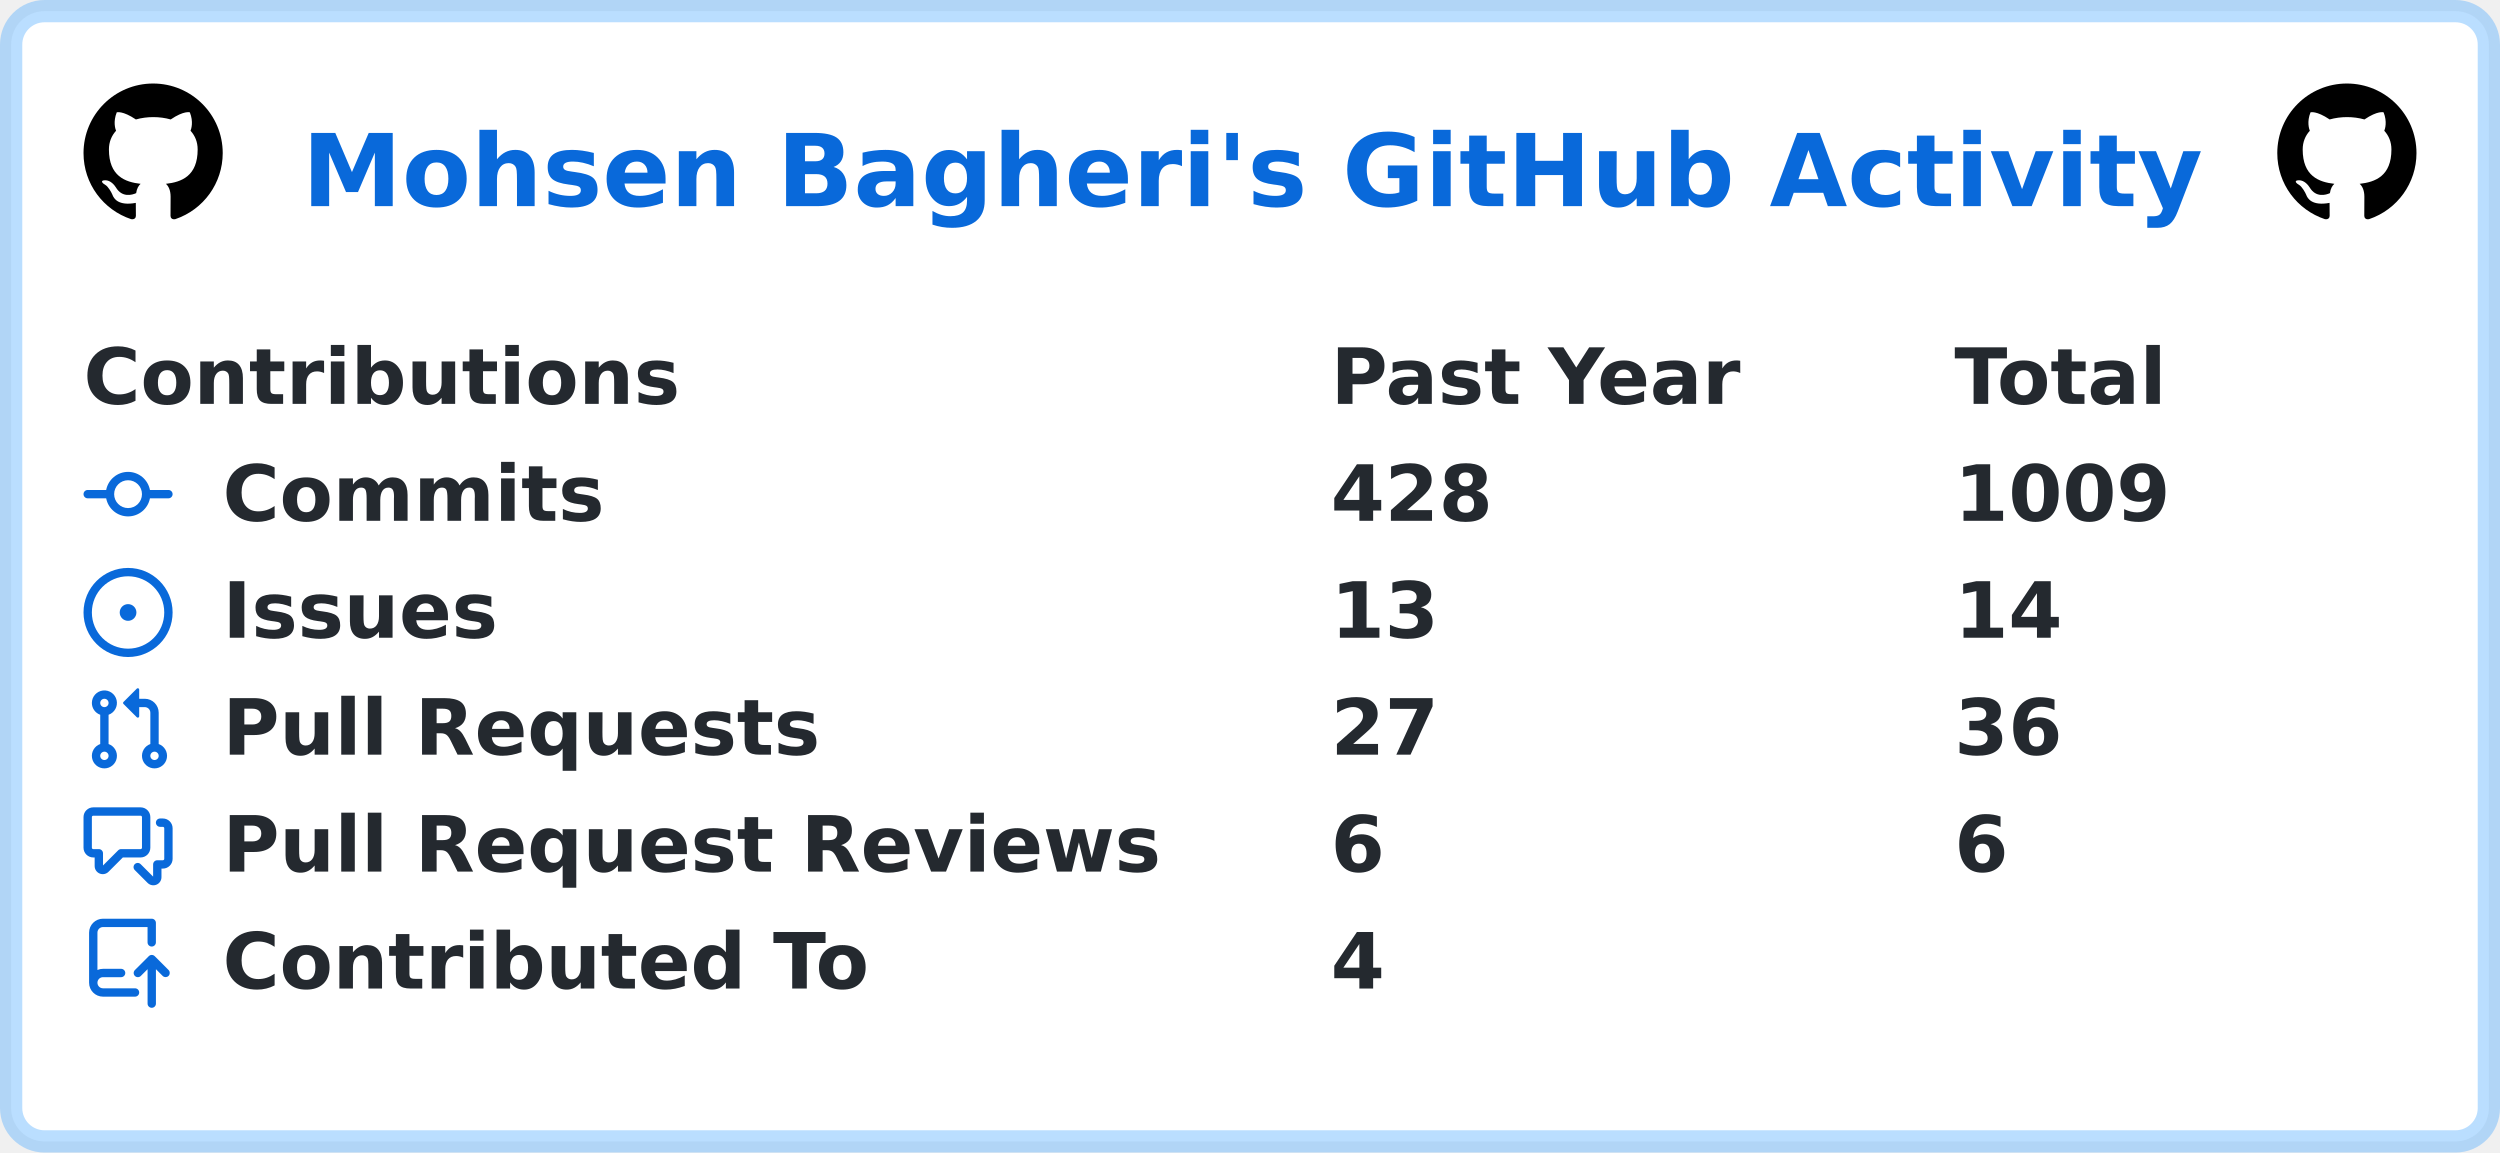
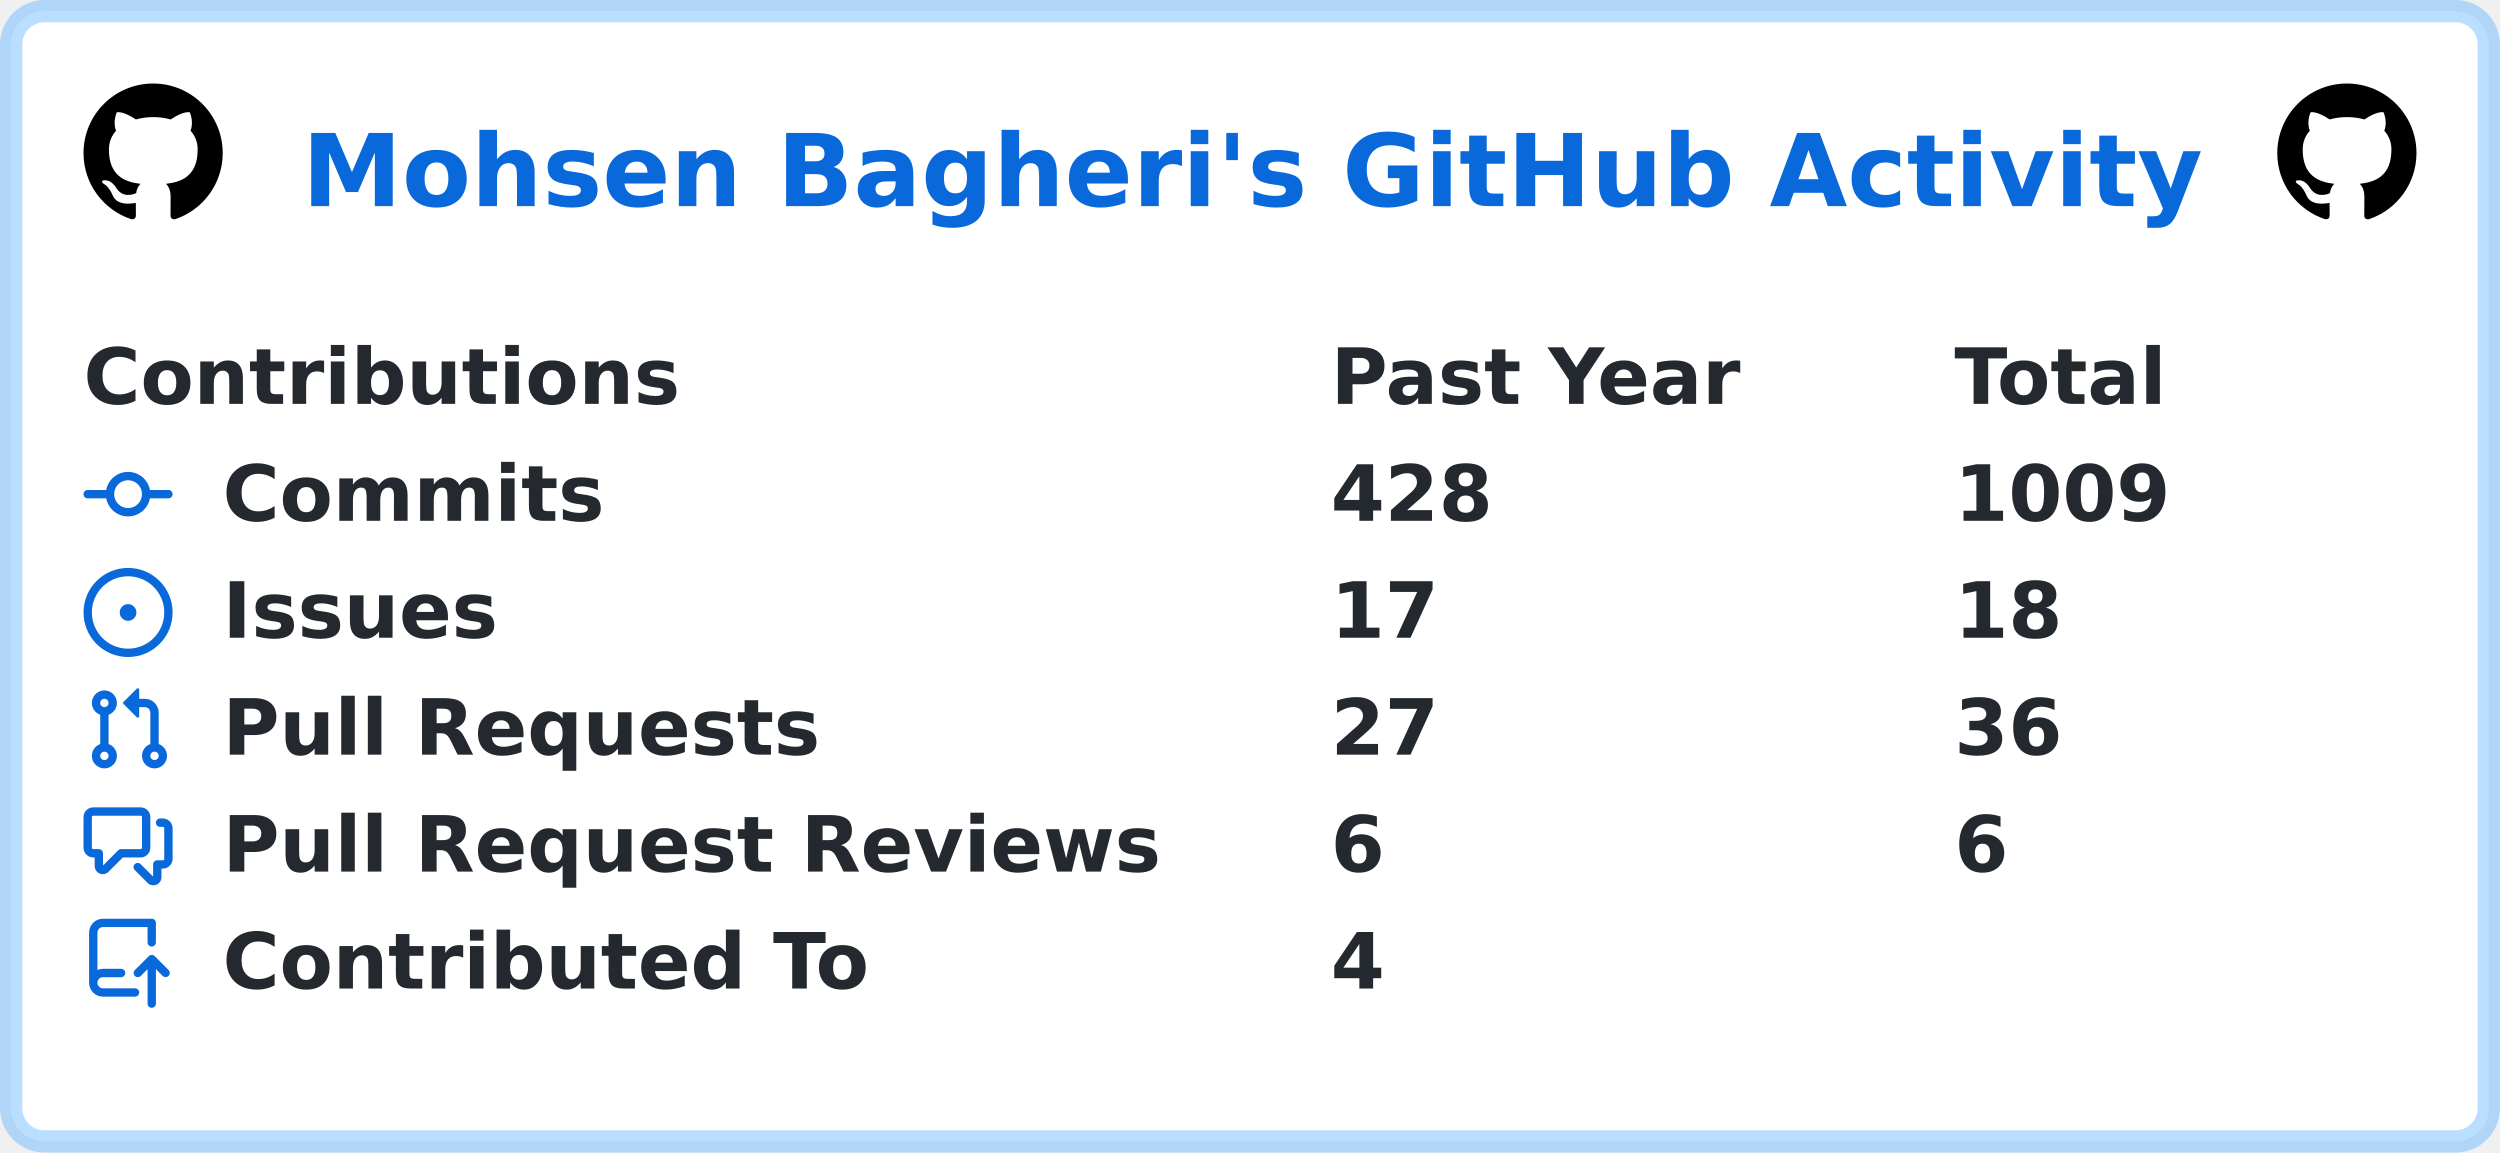
<svg xmlns="http://www.w3.org/2000/svg" width="449" height="207" viewBox="0 0 449 207" lang="en" xml:lang="en">
  <rect x="2" y="2" stroke-width="4" rx="6" width="445" height="203" stroke="rgba(84,174,255,0.4)" fill="#ffffff" />
  <g font-weight="600" font-size="110pt" font-family="Verdana,Geneva,DejaVu Sans,sans-serif" text-rendering="geometricPrecision">
    <text x="441" y="301" lengthAdjust="spacingAndGlyphs" textLength="2760" transform="scale(0.123)" fill="#0969da">Mohsen Bagheri's GitHub Activity</text>
    <svg x="15" y="15" width="25" height="25" viewBox="0 0 16 16">
      <path fill="#000000" fill-rule="evenodd" d="M8 0C3.58 0 0 3.58 0 8c0 3.54 2.29 6.53 5.47 7.59.4.07.55-.17.55-.38 0-.19-.01-.82-.01-1.49-2.01.37-2.53-.49-2.69-.94-.09-.23-.48-.94-.82-1.13-.28-.15-.68-.52-.01-.53.63-.01 1.08.58 1.23.82.72 1.21 1.87.87 2.33.66.07-.52.28-.87.51-1.07-1.78-.2-3.64-.89-3.64-3.95 0-.87.31-1.59.82-2.15-.08-.2-.36-1.02.08-2.12 0 0 .67-.21 2.2.82.64-.18 1.32-.27 2-.27.68 0 1.36.09 2 .27 1.53-1.04 2.2-.82 2.2-.82.44 1.1.16 1.92.08 2.12.51.56.82 1.27.82 2.15 0 3.07-1.87 3.75-3.65 3.95.29.25.54.73.54 1.48 0 1.07-.01 1.93-.01 2.2 0 .21.15.46.55.38A8.013 8.013 0 0016 8c0-4.42-3.58-8-8-8z" />
    </svg>
    <svg x="409" y="15" width="25" height="25" viewBox="0 0 16 16">
      <path fill="#000000" fill-rule="evenodd" d="M8 0C3.58 0 0 3.58 0 8c0 3.54 2.29 6.53 5.47 7.59.4.07.55-.17.55-.38 0-.19-.01-.82-.01-1.49-2.01.37-2.53-.49-2.69-.94-.09-.23-.48-.94-.82-1.13-.28-.15-.68-.52-.01-.53.63-.01 1.08.58 1.23.82.72 1.21 1.87.87 2.33.66.07-.52.28-.87.51-1.07-1.78-.2-3.64-.89-3.64-3.95 0-.87.31-1.59.82-2.15-.08-.2-.36-1.02.08-2.12 0 0 .67-.21 2.2.82.64-.18 1.32-.27 2-.27.68 0 1.36.09 2 .27 1.53-1.04 2.2-.82 2.2-.82.44 1.1.16 1.92.08 2.12.51.56.82 1.27.82 2.15 0 3.07-1.87 3.75-3.65 3.95.29.25.54.73.54 1.48 0 1.07-.01 1.93-.01 2.2 0 .21.15.46.55.38A8.013 8.013 0 0016 8c0-4.42-3.58-8-8-8z" />
    </svg>
    <g transform="translate(0, 60)" fill="#24292f">
      <g transform="translate(15, 0)">
        <g transform="scale(0.095)">
          <text x="0" y="132" textLength="1112" lengthAdjust="spacingAndGlyphs">Contributions</text>
          <text x="2358" y="132" textLength="774" lengthAdjust="spacingAndGlyphs">Past Year</text>
          <text x="3537" y="132" textLength="414" lengthAdjust="spacingAndGlyphs">Total</text>
        </g>
      </g>
      <g transform="translate(15, 21)">
        <path fill="#0969da" fill-rule="evenodd" d="M10.5 7.75a2.5 2.5 0 11-5 0 2.5 2.5 0 015 0zm1.43.75a4.002 4.002 0 01-7.86 0H.75a.75.75 0 110-1.5h3.32a4.001 4.001 0 017.86 0h3.32a.75.75 0 110 1.5h-3.32z" />
        <g transform="scale(0.095)">
          <text lengthAdjust="spacingAndGlyphs" textLength="734" x="263" y="132">Commits</text>
          <text lengthAdjust="spacingAndGlyphs" textLength="315" x="2358" y="132">428</text>
          <text lengthAdjust="spacingAndGlyphs" textLength="420" x="3537" y="132">1009</text>
        </g>
      </g>
      <g transform="translate(15, 42)">
        <path fill="#0969da" d="M8 9.5a1.5 1.5 0 100-3 1.5 1.5 0 000 3z" />
        <path fill="#0969da" fill-rule="evenodd" d="M8 0a8 8 0 100 16A8 8 0 008 0zM1.5 8a6.5 6.5 0 1113 0 6.5 6.5 0 01-13 0z" />
        <g transform="scale(0.095)">
          <text lengthAdjust="spacingAndGlyphs" textLength="512" x="263" y="132">Issues</text>
-           <text lengthAdjust="spacingAndGlyphs" textLength="210" x="2358" y="132">13</text>
-           <text lengthAdjust="spacingAndGlyphs" textLength="210" x="3537" y="132">14</text>
+           <text lengthAdjust="spacingAndGlyphs" textLength="210" x="2358" y="132">17</text>
+           <text lengthAdjust="spacingAndGlyphs" textLength="210" x="3537" y="132">18</text>
        </g>
      </g>
      <g transform="translate(15, 63)">
        <path fill="#0969da" fill-rule="evenodd" d="M7.177 3.073L9.573.677A.25.25 0 0110 .854v4.792a.25.25 0 01-.427.177L7.177 3.427a.25.25 0 010-.354zM3.75 2.5a.75.75 0 100 1.5.75.75 0 000-1.5zm-2.25.75a2.25 2.25 0 113 2.122v5.256a2.251 2.251 0 11-1.5 0V5.372A2.25 2.25 0 011.5 3.25zM11 2.5h-1V4h1a1 1 0 011 1v5.628a2.251 2.251 0 101.5 0V5A2.5 2.5 0 0011 2.5zm1 10.25a.75.75 0 111.5 0 .75.75 0 01-1.5 0zM3.75 12a.75.75 0 100 1.5.75.75 0 000-1.5z" />
        <g transform="scale(0.095)">
          <text lengthAdjust="spacingAndGlyphs" textLength="1113" x="263" y="132">Pull Requests</text>
          <text lengthAdjust="spacingAndGlyphs" textLength="210" x="2358" y="132">27</text>
          <text lengthAdjust="spacingAndGlyphs" textLength="210" x="3537" y="132">36</text>
        </g>
      </g>
      <g transform="translate(15, 84)">
        <path fill="#0969da" fill-rule="evenodd" d="M1.5 2.75a.25.25 0 01.25-.25h8.5a.25.25 0 01.25.25v5.5a.25.25 0 01-.25.25h-3.5a.75.75 0 00-.53.22L3.5 11.44V9.25a.75.75 0 00-.75-.75h-1a.25.25 0 01-.25-.25v-5.5zM1.75 1A1.75 1.75 0 000 2.75v5.5C0 9.216.784 10 1.75 10H2v1.543a1.457 1.457 0 002.487 1.03L7.061 10h3.189A1.75 1.75 0 0012 8.25v-5.5A1.75 1.75 0 0010.25 1h-8.5zM14.5 4.75a.25.25 0 00-.25-.25h-.5a.75.75 0 110-1.5h.5c.966 0 1.75.784 1.75 1.75v5.5A1.75 1.75 0 0114.25 12H14v1.543a1.457 1.457 0 01-2.487 1.03L9.22 12.28a.75.75 0 111.06-1.06l2.22 2.22v-2.19a.75.75 0 01.75-.75h1a.25.25 0 00.25-.25v-5.5z" />
        <g transform="scale(0.095)">
          <text lengthAdjust="spacingAndGlyphs" textLength="1762" x="263" y="132">Pull Request Reviews</text>
          <text lengthAdjust="spacingAndGlyphs" textLength="105" x="2358" y="132">6</text>
          <text lengthAdjust="spacingAndGlyphs" textLength="105" x="3537" y="132">6</text>
        </g>
      </g>
      <g transform="translate(15, 105)">
        <path fill="#0969da" fill-rule="evenodd" d="M1 2.5A2.5 2.5 0 013.5 0h8.75a.75.75 0 01.75.75v3.5a.75.75 0 01-1.5 0V1.5h-8a1 1 0 00-1 1v6.708A2.492 2.492 0 013.5 9h3.25a.75.75 0 010 1.5H3.5a1 1 0 100 2h5.75a.75.75 0 010 1.5H3.5A2.5 2.5 0 011 11.5v-9zm13.23 7.79a.75.75 0 001.06-1.06l-2.505-2.505a.75.75 0 00-1.06 0L9.22 9.229a.75.75 0 001.06 1.061l1.225-1.224v6.184a.75.75 0 001.5 0V9.066l1.224 1.224z" />
        <g transform="scale(0.095)">
          <text lengthAdjust="spacingAndGlyphs" textLength="1234" x="263" y="132">Contributed To</text>
          <text lengthAdjust="spacingAndGlyphs" textLength="105" x="2358" y="132">4</text>
        </g>
      </g>
    </g>
  </g>
</svg>
